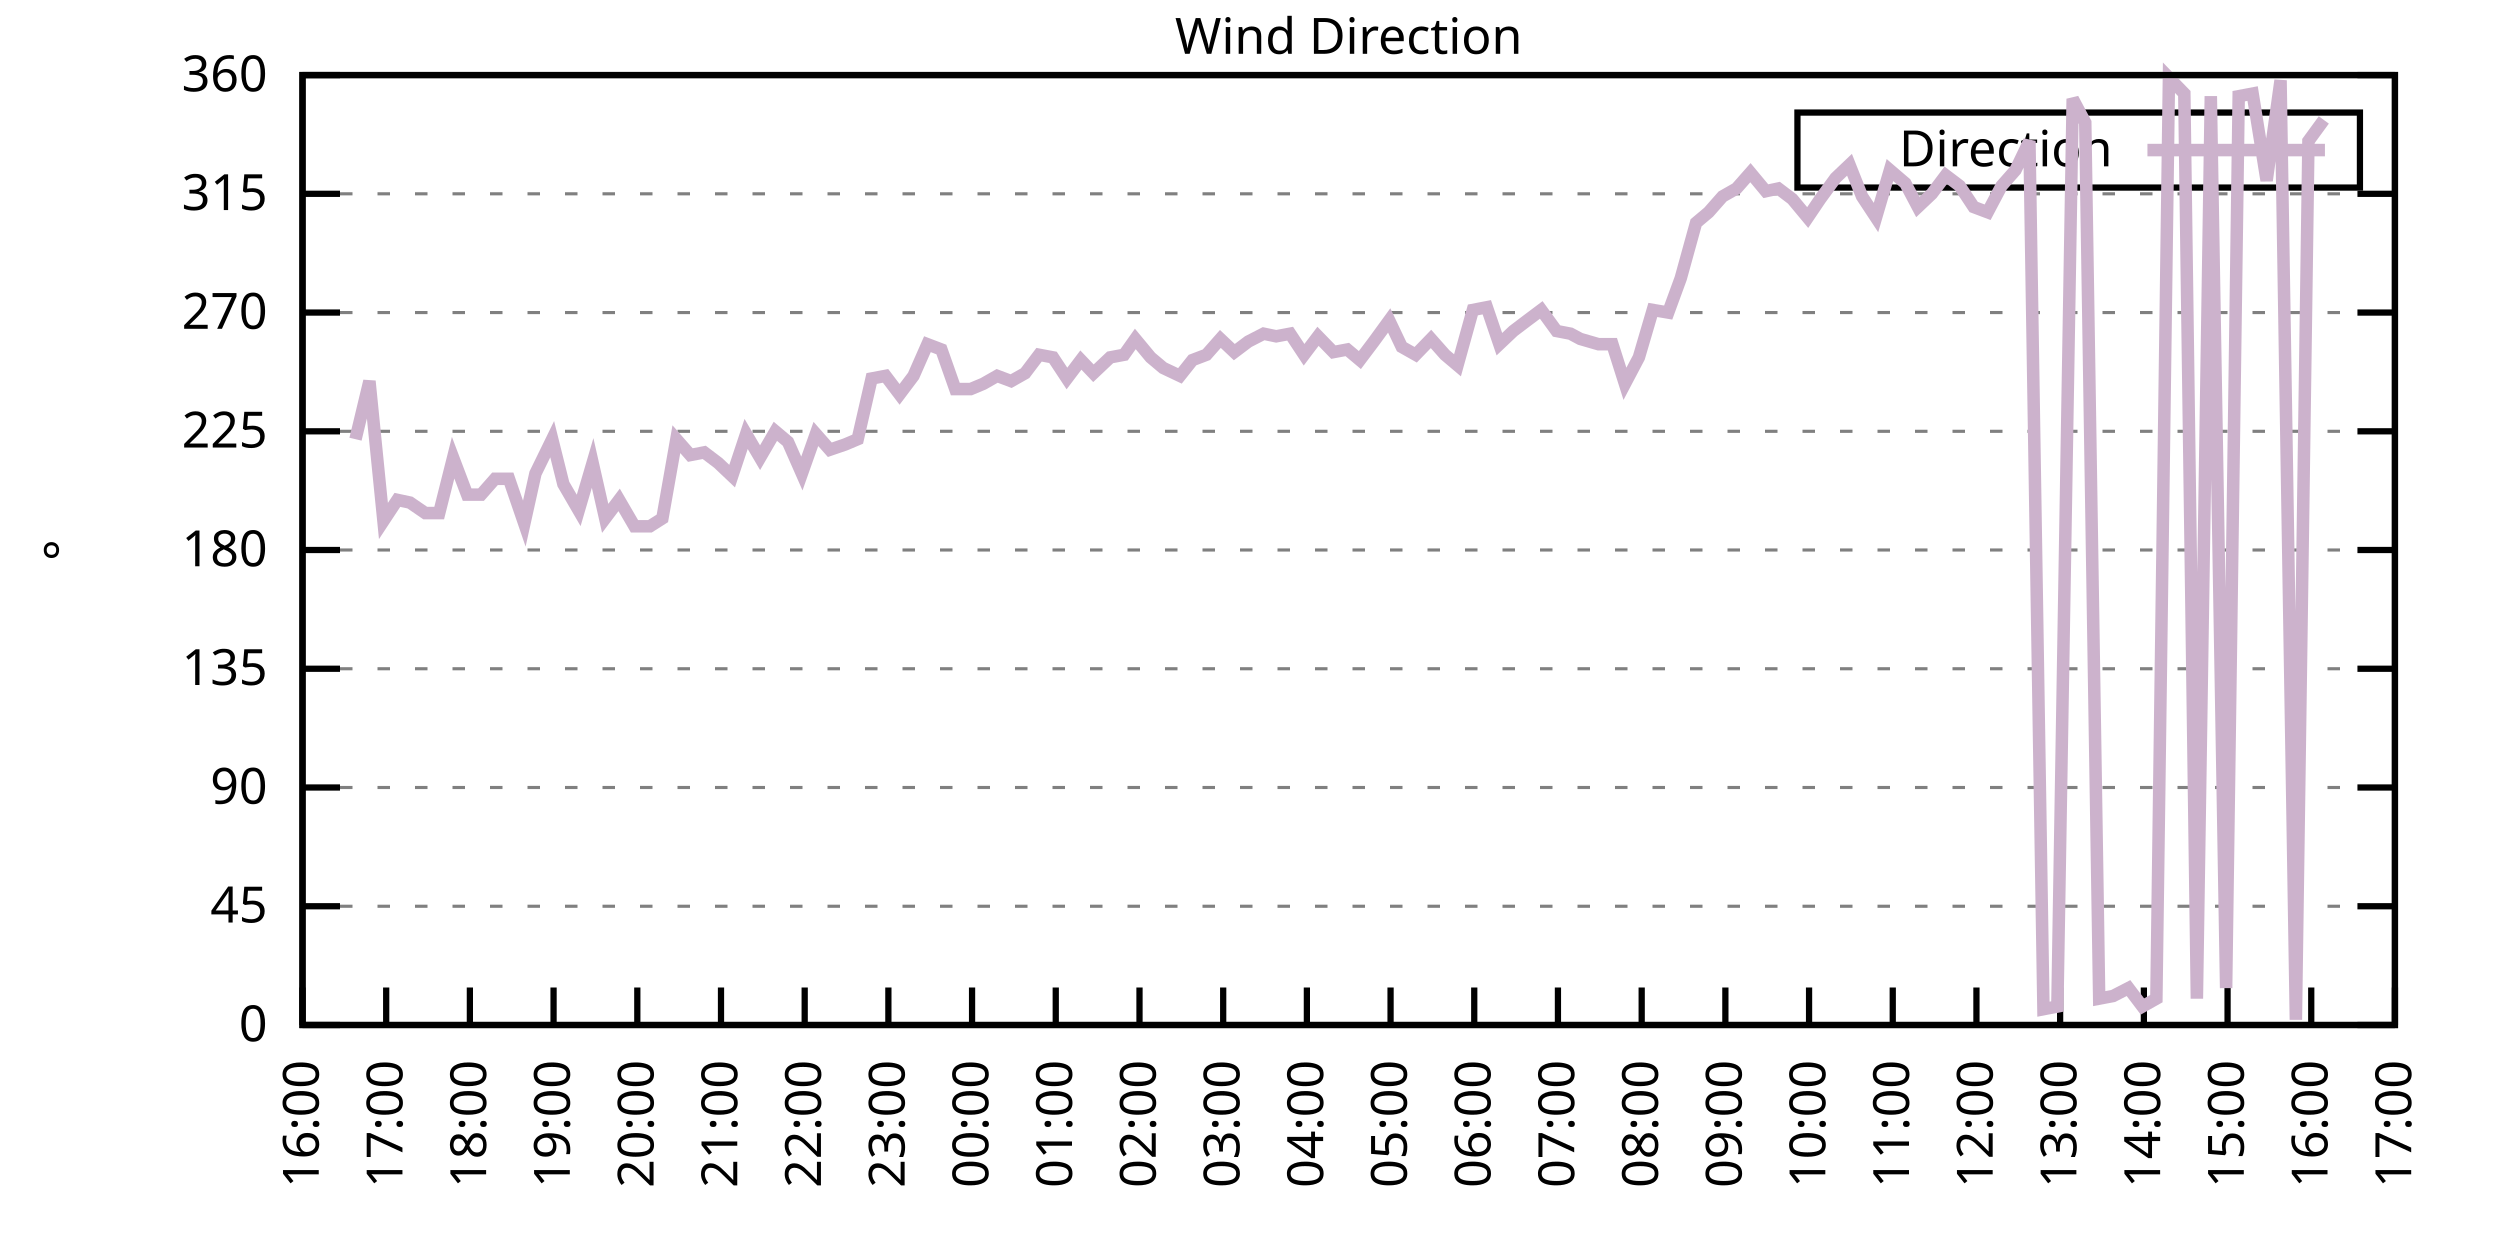
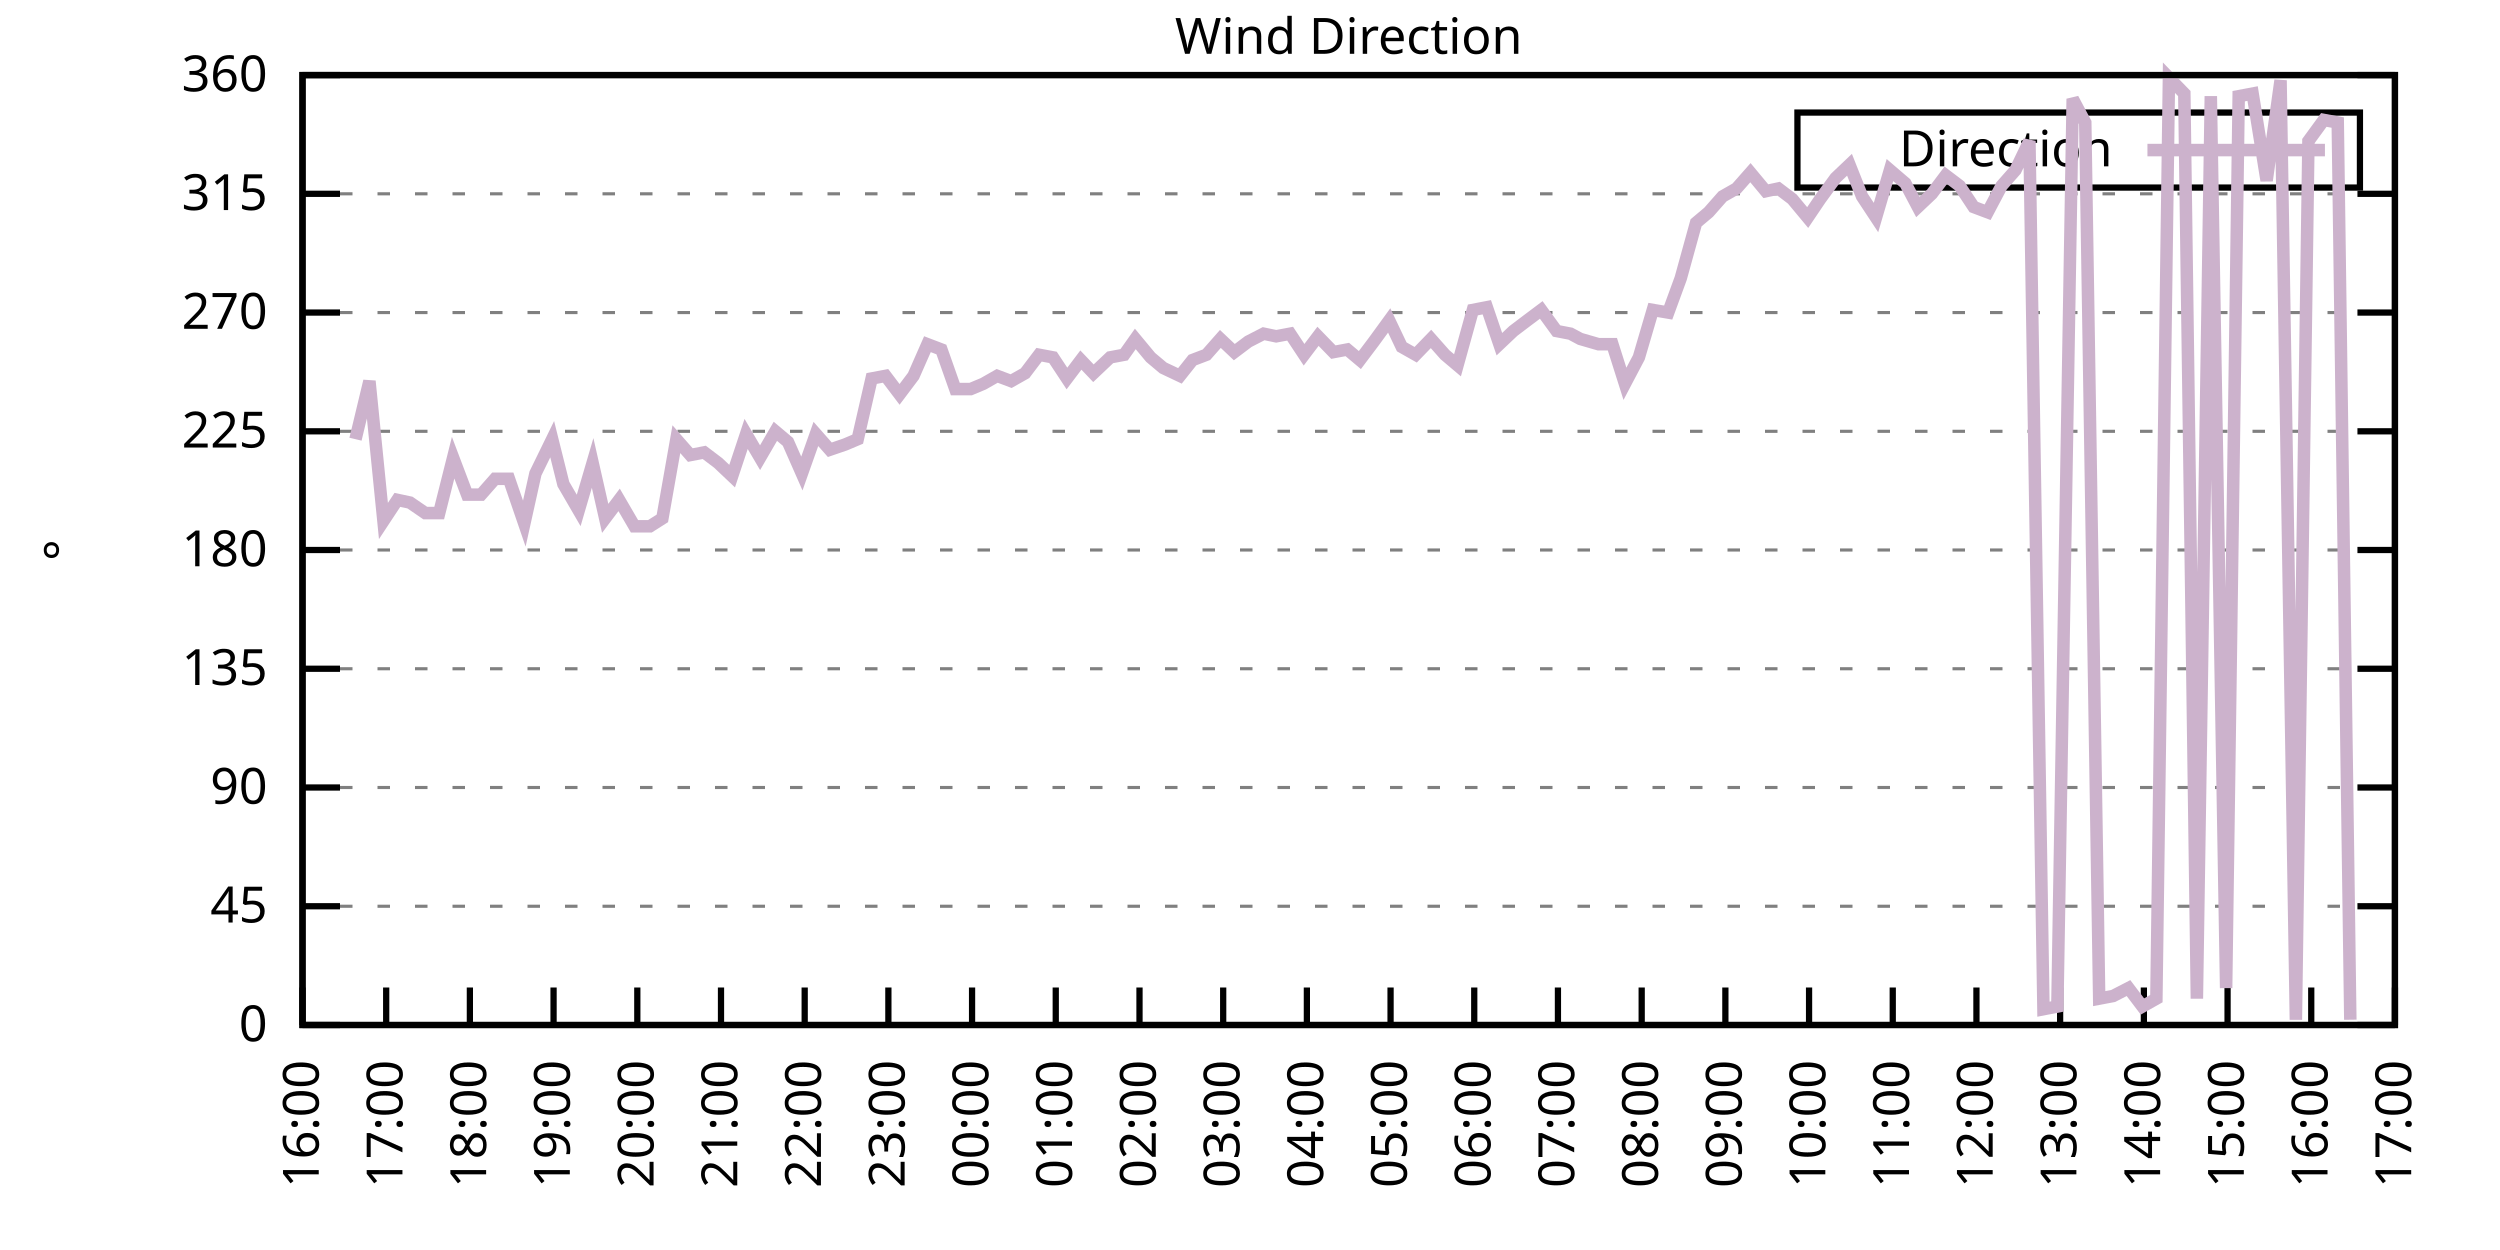
<svg xmlns="http://www.w3.org/2000/svg" xmlns:xlink="http://www.w3.org/1999/xlink" width="400" height="200" viewBox="0 0 400 200">
  <g id="gnuplot_canvas">
    <rect x="0" y="0" width="400" height="200" fill="none" />
    <defs>
      <circle id="gpDot" r="0.5" stroke-width="0.5" stroke="currentColor" />
      <path id="gpPt0" stroke-width="0.333" stroke="currentColor" d="M-1,0 h2 M0,-1 v2" />
      <path id="gpPt1" stroke-width="0.333" stroke="currentColor" d="M-1,-1 L1,1 M1,-1 L-1,1" />
      <path id="gpPt2" stroke-width="0.333" stroke="currentColor" d="M-1,0 L1,0 M0,-1 L0,1 M-1,-1 L1,1 M-1,1 L1,-1" />
      <rect id="gpPt3" stroke-width="0.333" stroke="currentColor" x="-1" y="-1" width="2" height="2" />
      <rect id="gpPt4" stroke-width="0.333" stroke="currentColor" fill="currentColor" x="-1" y="-1" width="2" height="2" />
      <circle id="gpPt5" stroke-width="0.333" stroke="currentColor" cx="0" cy="0" r="1" />
      <use xlink:href="#gpPt5" id="gpPt6" fill="currentColor" stroke="none" />
      <path id="gpPt7" stroke-width="0.333" stroke="currentColor" d="M0,-1.33 L-1.33,0.67 L1.33,0.67 z" />
      <use xlink:href="#gpPt7" id="gpPt8" fill="currentColor" stroke="none" />
      <use xlink:href="#gpPt7" id="gpPt9" stroke="currentColor" transform="rotate(180)" />
      <use xlink:href="#gpPt9" id="gpPt10" fill="currentColor" stroke="none" />
      <use xlink:href="#gpPt3" id="gpPt11" stroke="currentColor" transform="rotate(45)" />
      <use xlink:href="#gpPt11" id="gpPt12" fill="currentColor" stroke="none" />
      <path id="gpPt13" stroke-width="0.333" stroke="currentColor" d="M0,1.330 L1.265,0.411 L0.782,-1.067 L-0.782,-1.076 L-1.265,0.411 z" />
      <use xlink:href="#gpPt13" id="gpPt14" fill="currentColor" stroke="none" />
      <filter id="textbox" filterUnits="objectBoundingBox" x="0" y="0" height="1" width="1">
        <feFlood flood-color="white" flood-opacity="1" result="bgnd" />
        <feComposite in="SourceGraphic" in2="bgnd" operator="atop" />
      </filter>
      <filter id="greybox" filterUnits="objectBoundingBox" x="0" y="0" height="1" width="1">
        <feFlood flood-color="lightgrey" flood-opacity="1" result="grey" />
        <feComposite in="SourceGraphic" in2="grey" operator="atop" />
      </filter>
    </defs>
    <g fill="none" color="white" stroke="currentColor" stroke-width="1.00" stroke-linecap="butt" stroke-linejoin="miter">
</g>
    <g fill="none" color="black" stroke="currentColor" stroke-width="1.00" stroke-linecap="butt" stroke-linejoin="miter">
      <g stroke="none" shape-rendering="crispEdges">
        <polygon fill="rgb(255, 255, 255)" points="48.40,164.00 383.18,164.00 383.18,12.02 48.40,12.02 " />
      </g>
    </g>
    <g fill="none" color="black" stroke="currentColor" stroke-width="1.00" stroke-linecap="butt" stroke-linejoin="miter">
</g>
    <g fill="none" color="black" stroke="black" stroke-width="0.50" stroke-linecap="butt" stroke-linejoin="miter">
</g>
    <g fill="none" color="gray" stroke="currentColor" stroke-width="0.50" stroke-linecap="butt" stroke-linejoin="miter">
      <path stroke="gray" stroke-dasharray="2,4" class="gridline" d="M48.40,164.00 L383.19,164.00  " />
    </g>
    <g fill="none" color="gray" stroke="gray" stroke-width="1.00" stroke-linecap="butt" stroke-linejoin="miter">
</g>
    <g fill="none" color="black" stroke="currentColor" stroke-width="1.00" stroke-linecap="butt" stroke-linejoin="miter">
      <path stroke="black" d="M48.40,164.00 L54.40,164.00 M383.19,164.00 L377.19,164.00  " />
      <g transform="translate(42.80,166.60)" stroke="none" fill="black" font-family="Sans" font-size="8.00" text-anchor="end">
        <text>
          <tspan font-family="Sans"> 0</tspan>
        </text>
      </g>
    </g>
    <g fill="none" color="black" stroke="currentColor" stroke-width="1.00" stroke-linecap="butt" stroke-linejoin="miter">
</g>
    <g fill="none" color="black" stroke="black" stroke-width="0.50" stroke-linecap="butt" stroke-linejoin="miter">
</g>
    <g fill="none" color="gray" stroke="currentColor" stroke-width="0.50" stroke-linecap="butt" stroke-linejoin="miter">
      <path stroke="gray" stroke-dasharray="2,4" class="gridline" d="M48.40,145.00 L383.19,145.00  " />
    </g>
    <g fill="none" color="gray" stroke="gray" stroke-width="1.00" stroke-linecap="butt" stroke-linejoin="miter">
</g>
    <g fill="none" color="black" stroke="currentColor" stroke-width="1.00" stroke-linecap="butt" stroke-linejoin="miter">
      <path stroke="black" d="M48.40,145.00 L54.40,145.00 M383.19,145.00 L377.19,145.00  " />
      <g transform="translate(42.80,147.60)" stroke="none" fill="black" font-family="Sans" font-size="8.00" text-anchor="end">
        <text>
          <tspan font-family="Sans"> 45</tspan>
        </text>
      </g>
    </g>
    <g fill="none" color="black" stroke="currentColor" stroke-width="1.00" stroke-linecap="butt" stroke-linejoin="miter">
</g>
    <g fill="none" color="black" stroke="black" stroke-width="0.50" stroke-linecap="butt" stroke-linejoin="miter">
</g>
    <g fill="none" color="gray" stroke="currentColor" stroke-width="0.50" stroke-linecap="butt" stroke-linejoin="miter">
      <path stroke="gray" stroke-dasharray="2,4" class="gridline" d="M48.40,126.00 L383.19,126.00  " />
    </g>
    <g fill="none" color="gray" stroke="gray" stroke-width="1.00" stroke-linecap="butt" stroke-linejoin="miter">
</g>
    <g fill="none" color="black" stroke="currentColor" stroke-width="1.00" stroke-linecap="butt" stroke-linejoin="miter">
      <path stroke="black" d="M48.40,126.00 L54.40,126.00 M383.19,126.00 L377.19,126.00  " />
      <g transform="translate(42.80,128.60)" stroke="none" fill="black" font-family="Sans" font-size="8.00" text-anchor="end">
        <text>
          <tspan font-family="Sans"> 90</tspan>
        </text>
      </g>
    </g>
    <g fill="none" color="black" stroke="currentColor" stroke-width="1.00" stroke-linecap="butt" stroke-linejoin="miter">
</g>
    <g fill="none" color="black" stroke="black" stroke-width="0.50" stroke-linecap="butt" stroke-linejoin="miter">
</g>
    <g fill="none" color="gray" stroke="currentColor" stroke-width="0.50" stroke-linecap="butt" stroke-linejoin="miter">
      <path stroke="gray" stroke-dasharray="2,4" class="gridline" d="M48.40,107.00 L383.19,107.00  " />
    </g>
    <g fill="none" color="gray" stroke="gray" stroke-width="1.00" stroke-linecap="butt" stroke-linejoin="miter">
</g>
    <g fill="none" color="black" stroke="currentColor" stroke-width="1.00" stroke-linecap="butt" stroke-linejoin="miter">
      <path stroke="black" d="M48.40,107.00 L54.40,107.00 M383.19,107.00 L377.19,107.00  " />
      <g transform="translate(42.80,109.60)" stroke="none" fill="black" font-family="Sans" font-size="8.00" text-anchor="end">
        <text>
          <tspan font-family="Sans"> 135</tspan>
        </text>
      </g>
    </g>
    <g fill="none" color="black" stroke="currentColor" stroke-width="1.00" stroke-linecap="butt" stroke-linejoin="miter">
</g>
    <g fill="none" color="black" stroke="black" stroke-width="0.50" stroke-linecap="butt" stroke-linejoin="miter">
</g>
    <g fill="none" color="gray" stroke="currentColor" stroke-width="0.50" stroke-linecap="butt" stroke-linejoin="miter">
      <path stroke="gray" stroke-dasharray="2,4" class="gridline" d="M48.40,88.00 L383.19,88.00  " />
    </g>
    <g fill="none" color="gray" stroke="gray" stroke-width="1.00" stroke-linecap="butt" stroke-linejoin="miter">
</g>
    <g fill="none" color="black" stroke="currentColor" stroke-width="1.00" stroke-linecap="butt" stroke-linejoin="miter">
      <path stroke="black" d="M48.40,88.00 L54.40,88.00 M383.19,88.00 L377.19,88.00  " />
      <g transform="translate(42.80,90.60)" stroke="none" fill="black" font-family="Sans" font-size="8.00" text-anchor="end">
        <text>
          <tspan font-family="Sans"> 180</tspan>
        </text>
      </g>
    </g>
    <g fill="none" color="black" stroke="currentColor" stroke-width="1.00" stroke-linecap="butt" stroke-linejoin="miter">
</g>
    <g fill="none" color="black" stroke="black" stroke-width="0.50" stroke-linecap="butt" stroke-linejoin="miter">
</g>
    <g fill="none" color="gray" stroke="currentColor" stroke-width="0.50" stroke-linecap="butt" stroke-linejoin="miter">
      <path stroke="gray" stroke-dasharray="2,4" class="gridline" d="M48.40,69.01 L383.19,69.01  " />
    </g>
    <g fill="none" color="gray" stroke="gray" stroke-width="1.00" stroke-linecap="butt" stroke-linejoin="miter">
</g>
    <g fill="none" color="black" stroke="currentColor" stroke-width="1.00" stroke-linecap="butt" stroke-linejoin="miter">
      <path stroke="black" d="M48.40,69.01 L54.40,69.01 M383.19,69.01 L377.19,69.01  " />
      <g transform="translate(42.80,71.61)" stroke="none" fill="black" font-family="Sans" font-size="8.00" text-anchor="end">
        <text>
          <tspan font-family="Sans"> 225</tspan>
        </text>
      </g>
    </g>
    <g fill="none" color="black" stroke="currentColor" stroke-width="1.00" stroke-linecap="butt" stroke-linejoin="miter">
</g>
    <g fill="none" color="black" stroke="black" stroke-width="0.50" stroke-linecap="butt" stroke-linejoin="miter">
</g>
    <g fill="none" color="gray" stroke="currentColor" stroke-width="0.50" stroke-linecap="butt" stroke-linejoin="miter">
      <path stroke="gray" stroke-dasharray="2,4" class="gridline" d="M48.40,50.01 L383.19,50.01  " />
    </g>
    <g fill="none" color="gray" stroke="gray" stroke-width="1.00" stroke-linecap="butt" stroke-linejoin="miter">
</g>
    <g fill="none" color="black" stroke="currentColor" stroke-width="1.00" stroke-linecap="butt" stroke-linejoin="miter">
      <path stroke="black" d="M48.40,50.01 L54.40,50.01 M383.19,50.01 L377.19,50.01  " />
      <g transform="translate(42.80,52.61)" stroke="none" fill="black" font-family="Sans" font-size="8.00" text-anchor="end">
        <text>
          <tspan font-family="Sans"> 270</tspan>
        </text>
      </g>
    </g>
    <g fill="none" color="black" stroke="currentColor" stroke-width="1.00" stroke-linecap="butt" stroke-linejoin="miter">
</g>
    <g fill="none" color="black" stroke="black" stroke-width="0.50" stroke-linecap="butt" stroke-linejoin="miter">
</g>
    <g fill="none" color="gray" stroke="currentColor" stroke-width="0.50" stroke-linecap="butt" stroke-linejoin="miter">
      <path stroke="gray" stroke-dasharray="2,4" class="gridline" d="M48.40,31.01 L383.19,31.01  " />
    </g>
    <g fill="none" color="gray" stroke="gray" stroke-width="1.00" stroke-linecap="butt" stroke-linejoin="miter">
</g>
    <g fill="none" color="black" stroke="currentColor" stroke-width="1.00" stroke-linecap="butt" stroke-linejoin="miter">
      <path stroke="black" d="M48.40,31.01 L54.40,31.01 M383.19,31.01 L377.19,31.01  " />
      <g transform="translate(42.80,33.61)" stroke="none" fill="black" font-family="Sans" font-size="8.00" text-anchor="end">
        <text>
          <tspan font-family="Sans"> 315</tspan>
        </text>
      </g>
    </g>
    <g fill="none" color="black" stroke="currentColor" stroke-width="1.00" stroke-linecap="butt" stroke-linejoin="miter">
</g>
    <g fill="none" color="black" stroke="black" stroke-width="0.50" stroke-linecap="butt" stroke-linejoin="miter">
</g>
    <g fill="none" color="gray" stroke="currentColor" stroke-width="0.50" stroke-linecap="butt" stroke-linejoin="miter">
      <path stroke="gray" stroke-dasharray="2,4" class="gridline" d="M48.40,12.01 L383.19,12.01  " />
    </g>
    <g fill="none" color="gray" stroke="gray" stroke-width="1.00" stroke-linecap="butt" stroke-linejoin="miter">
</g>
    <g fill="none" color="black" stroke="currentColor" stroke-width="1.00" stroke-linecap="butt" stroke-linejoin="miter">
      <path stroke="black" d="M48.40,12.01 L54.40,12.01 M383.19,12.01 L377.19,12.01  " />
      <g transform="translate(42.80,14.61)" stroke="none" fill="black" font-family="Sans" font-size="8.00" text-anchor="end">
        <text>
          <tspan font-family="Sans"> 360</tspan>
        </text>
      </g>
    </g>
    <g fill="none" color="black" stroke="currentColor" stroke-width="1.00" stroke-linecap="butt" stroke-linejoin="miter">
      <path stroke="black" d="M48.40,164.00 L48.40,158.00  " />
      <g transform="translate(51.00,169.60) rotate(270.00)" stroke="none" fill="black" font-family="Sans" font-size="8.00" text-anchor="end">
        <text>
          <tspan font-family="Sans">16:00</tspan>
        </text>
      </g>
    </g>
    <g fill="none" color="black" stroke="currentColor" stroke-width="1.00" stroke-linecap="butt" stroke-linejoin="miter">
      <path stroke="black" d="M61.79,164.00 L61.79,158.00  " />
      <g transform="translate(64.39,169.60) rotate(270.00)" stroke="none" fill="black" font-family="Sans" font-size="8.00" text-anchor="end">
        <text>
          <tspan font-family="Sans">17:00</tspan>
        </text>
      </g>
    </g>
    <g fill="none" color="black" stroke="currentColor" stroke-width="1.00" stroke-linecap="butt" stroke-linejoin="miter">
      <path stroke="black" d="M75.18,164.00 L75.18,158.00  " />
      <g transform="translate(77.78,169.60) rotate(270.00)" stroke="none" fill="black" font-family="Sans" font-size="8.00" text-anchor="end">
        <text>
          <tspan font-family="Sans">18:00</tspan>
        </text>
      </g>
    </g>
    <g fill="none" color="black" stroke="currentColor" stroke-width="1.00" stroke-linecap="butt" stroke-linejoin="miter">
      <path stroke="black" d="M88.57,164.00 L88.57,158.00  " />
      <g transform="translate(91.17,169.60) rotate(270.00)" stroke="none" fill="black" font-family="Sans" font-size="8.00" text-anchor="end">
        <text>
          <tspan font-family="Sans">19:00</tspan>
        </text>
      </g>
    </g>
    <g fill="none" color="black" stroke="currentColor" stroke-width="1.00" stroke-linecap="butt" stroke-linejoin="miter">
      <path stroke="black" d="M101.97,164.00 L101.97,158.00  " />
      <g transform="translate(104.57,169.60) rotate(270.00)" stroke="none" fill="black" font-family="Sans" font-size="8.00" text-anchor="end">
        <text>
          <tspan font-family="Sans">20:00</tspan>
        </text>
      </g>
    </g>
    <g fill="none" color="black" stroke="currentColor" stroke-width="1.00" stroke-linecap="butt" stroke-linejoin="miter">
      <path stroke="black" d="M115.36,164.00 L115.36,158.00  " />
      <g transform="translate(117.96,169.60) rotate(270.00)" stroke="none" fill="black" font-family="Sans" font-size="8.00" text-anchor="end">
        <text>
          <tspan font-family="Sans">21:00</tspan>
        </text>
      </g>
    </g>
    <g fill="none" color="black" stroke="currentColor" stroke-width="1.00" stroke-linecap="butt" stroke-linejoin="miter">
      <path stroke="black" d="M128.75,164.00 L128.75,158.00  " />
      <g transform="translate(131.35,169.60) rotate(270.00)" stroke="none" fill="black" font-family="Sans" font-size="8.00" text-anchor="end">
        <text>
          <tspan font-family="Sans">22:00</tspan>
        </text>
      </g>
    </g>
    <g fill="none" color="black" stroke="currentColor" stroke-width="1.00" stroke-linecap="butt" stroke-linejoin="miter">
      <path stroke="black" d="M142.14,164.00 L142.14,158.00  " />
      <g transform="translate(144.74,169.60) rotate(270.00)" stroke="none" fill="black" font-family="Sans" font-size="8.00" text-anchor="end">
        <text>
          <tspan font-family="Sans">23:00</tspan>
        </text>
      </g>
    </g>
    <g fill="none" color="black" stroke="currentColor" stroke-width="1.00" stroke-linecap="butt" stroke-linejoin="miter">
      <path stroke="black" d="M155.53,164.00 L155.53,158.00  " />
      <g transform="translate(158.13,169.60) rotate(270.00)" stroke="none" fill="black" font-family="Sans" font-size="8.00" text-anchor="end">
        <text>
          <tspan font-family="Sans">00:00</tspan>
        </text>
      </g>
    </g>
    <g fill="none" color="black" stroke="currentColor" stroke-width="1.00" stroke-linecap="butt" stroke-linejoin="miter">
      <path stroke="black" d="M168.92,164.00 L168.92,158.00  " />
      <g transform="translate(171.52,169.60) rotate(270.00)" stroke="none" fill="black" font-family="Sans" font-size="8.00" text-anchor="end">
        <text>
          <tspan font-family="Sans">01:00</tspan>
        </text>
      </g>
    </g>
    <g fill="none" color="black" stroke="currentColor" stroke-width="1.00" stroke-linecap="butt" stroke-linejoin="miter">
      <path stroke="black" d="M182.32,164.00 L182.32,158.00  " />
      <g transform="translate(184.92,169.60) rotate(270.00)" stroke="none" fill="black" font-family="Sans" font-size="8.00" text-anchor="end">
        <text>
          <tspan font-family="Sans">02:00</tspan>
        </text>
      </g>
    </g>
    <g fill="none" color="black" stroke="currentColor" stroke-width="1.00" stroke-linecap="butt" stroke-linejoin="miter">
      <path stroke="black" d="M195.71,164.00 L195.71,158.00  " />
      <g transform="translate(198.31,169.60) rotate(270.00)" stroke="none" fill="black" font-family="Sans" font-size="8.00" text-anchor="end">
        <text>
          <tspan font-family="Sans">03:00</tspan>
        </text>
      </g>
    </g>
    <g fill="none" color="black" stroke="currentColor" stroke-width="1.00" stroke-linecap="butt" stroke-linejoin="miter">
      <path stroke="black" d="M209.10,164.00 L209.10,158.00  " />
      <g transform="translate(211.70,169.60) rotate(270.00)" stroke="none" fill="black" font-family="Sans" font-size="8.00" text-anchor="end">
        <text>
          <tspan font-family="Sans">04:00</tspan>
        </text>
      </g>
    </g>
    <g fill="none" color="black" stroke="currentColor" stroke-width="1.00" stroke-linecap="butt" stroke-linejoin="miter">
      <path stroke="black" d="M222.49,164.00 L222.49,158.00  " />
      <g transform="translate(225.09,169.60) rotate(270.00)" stroke="none" fill="black" font-family="Sans" font-size="8.00" text-anchor="end">
        <text>
          <tspan font-family="Sans">05:00</tspan>
        </text>
      </g>
    </g>
    <g fill="none" color="black" stroke="currentColor" stroke-width="1.00" stroke-linecap="butt" stroke-linejoin="miter">
      <path stroke="black" d="M235.88,164.00 L235.88,158.00  " />
      <g transform="translate(238.48,169.60) rotate(270.00)" stroke="none" fill="black" font-family="Sans" font-size="8.00" text-anchor="end">
        <text>
          <tspan font-family="Sans">06:00</tspan>
        </text>
      </g>
    </g>
    <g fill="none" color="black" stroke="currentColor" stroke-width="1.00" stroke-linecap="butt" stroke-linejoin="miter">
      <path stroke="black" d="M249.27,164.00 L249.27,158.00  " />
      <g transform="translate(251.87,169.60) rotate(270.00)" stroke="none" fill="black" font-family="Sans" font-size="8.00" text-anchor="end">
        <text>
          <tspan font-family="Sans">07:00</tspan>
        </text>
      </g>
    </g>
    <g fill="none" color="black" stroke="currentColor" stroke-width="1.00" stroke-linecap="butt" stroke-linejoin="miter">
      <path stroke="black" d="M262.67,164.00 L262.67,158.00  " />
      <g transform="translate(265.27,169.60) rotate(270.00)" stroke="none" fill="black" font-family="Sans" font-size="8.00" text-anchor="end">
        <text>
          <tspan font-family="Sans">08:00</tspan>
        </text>
      </g>
    </g>
    <g fill="none" color="black" stroke="currentColor" stroke-width="1.00" stroke-linecap="butt" stroke-linejoin="miter">
      <path stroke="black" d="M276.06,164.00 L276.06,158.00  " />
      <g transform="translate(278.66,169.60) rotate(270.00)" stroke="none" fill="black" font-family="Sans" font-size="8.00" text-anchor="end">
        <text>
          <tspan font-family="Sans">09:00</tspan>
        </text>
      </g>
    </g>
    <g fill="none" color="black" stroke="currentColor" stroke-width="1.00" stroke-linecap="butt" stroke-linejoin="miter">
      <path stroke="black" d="M289.45,164.00 L289.45,158.00  " />
      <g transform="translate(292.05,169.60) rotate(270.00)" stroke="none" fill="black" font-family="Sans" font-size="8.00" text-anchor="end">
        <text>
          <tspan font-family="Sans">10:00</tspan>
        </text>
      </g>
    </g>
    <g fill="none" color="black" stroke="currentColor" stroke-width="1.00" stroke-linecap="butt" stroke-linejoin="miter">
      <path stroke="black" d="M302.84,164.00 L302.84,158.00  " />
      <g transform="translate(305.44,169.60) rotate(270.00)" stroke="none" fill="black" font-family="Sans" font-size="8.00" text-anchor="end">
        <text>
          <tspan font-family="Sans">11:00</tspan>
        </text>
      </g>
    </g>
    <g fill="none" color="black" stroke="currentColor" stroke-width="1.00" stroke-linecap="butt" stroke-linejoin="miter">
      <path stroke="black" d="M316.23,164.00 L316.23,158.00  " />
      <g transform="translate(318.83,169.60) rotate(270.00)" stroke="none" fill="black" font-family="Sans" font-size="8.00" text-anchor="end">
        <text>
          <tspan font-family="Sans">12:00</tspan>
        </text>
      </g>
    </g>
    <g fill="none" color="black" stroke="currentColor" stroke-width="1.00" stroke-linecap="butt" stroke-linejoin="miter">
      <path stroke="black" d="M329.62,164.00 L329.62,158.00  " />
      <g transform="translate(332.22,169.60) rotate(270.00)" stroke="none" fill="black" font-family="Sans" font-size="8.00" text-anchor="end">
        <text>
          <tspan font-family="Sans">13:00</tspan>
        </text>
      </g>
    </g>
    <g fill="none" color="black" stroke="currentColor" stroke-width="1.00" stroke-linecap="butt" stroke-linejoin="miter">
      <path stroke="black" d="M343.02,164.00 L343.02,158.00  " />
      <g transform="translate(345.62,169.60) rotate(270.00)" stroke="none" fill="black" font-family="Sans" font-size="8.00" text-anchor="end">
        <text>
          <tspan font-family="Sans">14:00</tspan>
        </text>
      </g>
    </g>
    <g fill="none" color="black" stroke="currentColor" stroke-width="1.00" stroke-linecap="butt" stroke-linejoin="miter">
      <path stroke="black" d="M356.41,164.00 L356.41,158.00  " />
      <g transform="translate(359.01,169.60) rotate(270.00)" stroke="none" fill="black" font-family="Sans" font-size="8.00" text-anchor="end">
        <text>
          <tspan font-family="Sans">15:00</tspan>
        </text>
      </g>
    </g>
    <g fill="none" color="black" stroke="currentColor" stroke-width="1.00" stroke-linecap="butt" stroke-linejoin="miter">
      <path stroke="black" d="M369.80,164.00 L369.80,158.00  " />
      <g transform="translate(372.40,169.60) rotate(270.00)" stroke="none" fill="black" font-family="Sans" font-size="8.00" text-anchor="end">
        <text>
          <tspan font-family="Sans">16:00</tspan>
        </text>
      </g>
    </g>
    <g fill="none" color="black" stroke="currentColor" stroke-width="1.00" stroke-linecap="butt" stroke-linejoin="miter">
      <path stroke="black" d="M383.19,164.00 L383.19,158.00  " />
      <g transform="translate(385.79,169.60) rotate(270.00)" stroke="none" fill="black" font-family="Sans" font-size="8.00" text-anchor="end">
        <text>
          <tspan font-family="Sans">17:00</tspan>
        </text>
      </g>
    </g>
    <g fill="none" color="black" stroke="currentColor" stroke-width="1.00" stroke-linecap="butt" stroke-linejoin="miter">
</g>
    <g fill="none" color="black" stroke="currentColor" stroke-width="1.00" stroke-linecap="butt" stroke-linejoin="miter">
      <path stroke="black" d="M48.40,12.01 L48.40,164.00 L383.19,164.00 L383.19,12.01 L48.40,12.01 Z  " />
    </g>
    <g fill="none" color="black" stroke="currentColor" stroke-width="1.00" stroke-linecap="butt" stroke-linejoin="miter">
</g>
    <g fill="none" color="black" stroke="currentColor" stroke-width="1.00" stroke-linecap="butt" stroke-linejoin="miter">
      <path stroke="black" d="M287.59,30.01 L287.59,18.01 L377.59,18.01 L377.59,30.01 L287.59,30.01 Z  " />
    </g>
    <g id="Wind_direction_plot_1">
      <g fill="none" color="white" stroke="black" stroke-width="2.00" stroke-linecap="butt" stroke-linejoin="miter">
</g>
      <g fill="none" color="black" stroke="currentColor" stroke-width="2.00" stroke-linecap="butt" stroke-linejoin="miter">
        <g transform="translate(337.99,26.61)" stroke="none" fill="black" font-family="Sans" font-size="8.00" text-anchor="end">
          <text>
            <tspan font-family="Sans">Direction</tspan>
          </text>
        </g>
      </g>
      <g fill="none" color="black" stroke="currentColor" stroke-width="2.00" stroke-linecap="butt" stroke-linejoin="miter">
-         <path stroke="rgb(204, 178, 204)" d="M343.59,24.01 L371.99,24.01 M56.88,70.27 L59.11,60.98 L61.35,83.36 L63.58,79.98 L65.59,80.41 L68.04,82.09   L70.27,82.09 L72.50,73.23 L74.74,79.14 L76.97,79.14 L79.20,76.61 L81.43,76.61 L83.89,83.78 L85.67,75.76   L88.35,70.27 L90.14,77.45 L92.59,81.67 L94.82,74.07 L96.83,82.94 L99.06,79.98 L101.52,84.21 L103.98,84.21   L105.98,82.94 L108.22,70.27 L110.45,72.81 L112.68,72.38 L114.91,74.07 L117.14,76.18 L119.38,69.43 L121.61,73.23   L124.06,69.01 L126.07,70.70 L128.30,75.76 L130.54,69.43 L132.77,71.96 L135.22,71.12 L137.23,70.27 L139.46,60.56   L141.69,60.14 L143.93,63.10 L146.16,60.14 L148.39,55.07 L150.62,55.92 L152.85,62.25 L155.31,62.25 L157.32,61.41   L159.55,60.14 L161.78,60.98 L164.01,59.72 L166.25,56.76 L168.48,57.18 L170.71,60.56 L172.94,57.61 L174.95,59.72   L177.63,57.18 L179.86,56.76 L181.65,54.23 L184.10,57.18 L186.11,58.87 L188.79,60.14 L190.80,57.61 L193.03,56.76   L195.26,54.23 L197.49,56.34 L199.73,54.65 L202.18,53.39 L204.19,53.81 L206.42,53.39 L208.65,56.76 L210.88,53.81   L213.34,56.34 L215.57,55.92 L217.58,57.61 L219.81,54.65 L222.27,51.27 L224.28,55.50 L226.51,56.76 L228.96,54.23   L231.20,56.76 L233.20,58.45 L235.66,49.59 L237.89,49.16 L239.90,55.07 L242.13,52.96 L244.36,51.27 L246.60,49.59   L249.05,52.96 L251.28,53.39 L252.85,54.23 L255.75,55.07 L257.98,55.07 L259.99,61.41 L262.22,57.18 L264.45,49.59   L266.91,50.01 L268.92,44.52 L271.37,35.65 L273.38,33.96 L275.61,31.43 L277.84,30.16 L280.07,27.63 L282.53,30.59   L284.54,30.16 L286.77,31.85 L289.23,34.81 L291.23,31.85 L293.69,28.48 L295.92,26.36 L297.93,31.43 L300.16,34.81   L302.39,27.21 L304.85,29.32 L306.86,33.12 L309.09,31.01 L311.32,28.05 L313.55,29.74 L315.79,33.12 L318.02,33.96   L320.25,29.74 L322.48,27.21 L324.71,22.56 L326.95,161.47 L329.18,161.04 L331.63,15.81 L333.64,19.61 L335.87,159.78   L338.10,159.36 L340.56,158.09 L342.79,161.04 L345.02,159.78 L347.03,12.43 L349.49,14.97 L351.50,159.78 L353.73,15.39   L356.18,158.09 L358.19,15.39 L360.42,14.97 L362.66,28.90 L364.89,12.85 L367.34,163.16 L369.35,22.56 L371.81,19.19    " />
+         <path stroke="rgb(204, 178, 204)" d="M343.59,24.01 L371.99,24.01 M56.88,70.27 L59.11,60.98 L61.35,83.36 L63.58,79.98 L65.59,80.41 L68.04,82.09   L70.27,82.09 L72.50,73.23 L74.74,79.14 L76.97,79.14 L79.20,76.61 L81.43,76.61 L83.89,83.78 L85.67,75.76   L88.35,70.27 L90.14,77.45 L92.59,81.67 L94.82,74.07 L96.83,82.94 L99.06,79.98 L101.52,84.21 L103.98,84.21   L105.98,82.94 L108.22,70.27 L110.45,72.81 L112.68,72.38 L114.91,74.07 L117.14,76.18 L119.38,69.43 L121.61,73.23   L124.06,69.01 L126.07,70.70 L128.30,75.76 L130.54,69.43 L132.77,71.96 L135.22,71.12 L137.23,70.27 L139.46,60.56   L141.69,60.14 L143.93,63.10 L146.16,60.14 L148.39,55.07 L150.62,55.92 L152.85,62.25 L155.31,62.25 L157.32,61.41   L159.55,60.14 L161.78,60.98 L164.01,59.72 L166.25,56.76 L168.48,57.18 L170.71,60.56 L172.94,57.61 L174.95,59.72   L177.63,57.18 L179.86,56.76 L181.65,54.23 L184.10,57.18 L186.11,58.87 L188.79,60.14 L190.80,57.61 L193.03,56.76   L195.26,54.23 L197.49,56.34 L199.73,54.65 L202.18,53.39 L204.19,53.81 L206.42,53.39 L208.65,56.76 L210.88,53.81   L213.34,56.34 L215.57,55.92 L217.58,57.61 L219.81,54.65 L222.27,51.27 L224.28,55.50 L226.51,56.76 L228.96,54.23   L231.20,56.76 L233.20,58.45 L235.66,49.59 L237.89,49.16 L239.90,55.07 L242.13,52.96 L244.36,51.27 L246.60,49.59   L249.05,52.96 L251.28,53.39 L252.85,54.23 L255.75,55.07 L257.98,55.07 L259.99,61.41 L262.22,57.18 L264.45,49.59   L266.91,50.01 L268.92,44.52 L271.37,35.65 L273.38,33.96 L275.61,31.43 L277.84,30.16 L280.07,27.63 L282.53,30.59   L284.54,30.16 L286.77,31.85 L289.23,34.81 L291.23,31.85 L293.69,28.48 L295.92,26.36 L297.93,31.43 L300.16,34.81   L302.39,27.21 L304.85,29.32 L306.86,33.12 L309.09,31.01 L311.32,28.05 L313.55,29.74 L315.79,33.12 L318.02,33.96   L320.25,29.74 L322.48,27.21 L324.71,22.56 L326.95,161.47 L329.18,161.04 L331.63,15.81 L333.64,19.61 L335.87,159.78   L338.10,159.36 L340.56,158.09 L342.79,161.04 L345.02,159.78 L347.03,12.43 L349.49,14.97 L351.50,159.78 L353.73,15.39   L356.18,158.09 L358.19,15.39 L360.42,14.97 L362.66,28.90 L364.89,12.85 L367.34,163.16 L369.35,22.56 L371.81,19.19   L374.04,19.61 L376.05,163.16  " />
      </g>
    </g>
    <g fill="none" color="black" stroke="currentColor" stroke-width="2.00" stroke-linecap="butt" stroke-linejoin="miter">
</g>
    <g fill="none" color="black" stroke="black" stroke-width="1.00" stroke-linecap="butt" stroke-linejoin="miter">
</g>
    <g fill="none" color="black" stroke="currentColor" stroke-width="1.00" stroke-linecap="butt" stroke-linejoin="miter">
      <path stroke="black" d="M48.40,12.01 L48.40,164.00 L383.19,164.00 L383.19,12.01 L48.40,12.01 Z  " />
      <g transform="translate(12.80,88.01) rotate(270.00)" stroke="none" fill="black" font-family="Sans" font-size="8.00" text-anchor="middle">
        <text>
          <tspan font-family="Sans">°</tspan>
        </text>
      </g>
    </g>
    <g fill="none" color="black" stroke="currentColor" stroke-width="1.00" stroke-linecap="butt" stroke-linejoin="miter">
</g>
    <g fill="none" color="black" stroke="currentColor" stroke-width="1.00" stroke-linecap="butt" stroke-linejoin="miter">
      <g transform="translate(215.79,8.61)" stroke="none" fill="black" font-family="Sans" font-size="8.00" text-anchor="middle">
        <text>
          <tspan font-family="Sans">Wind Direction</tspan>
        </text>
      </g>
    </g>
    <g fill="none" color="black" stroke="currentColor" stroke-width="1.00" stroke-linecap="butt" stroke-linejoin="miter">
</g>
  </g>
</svg>
